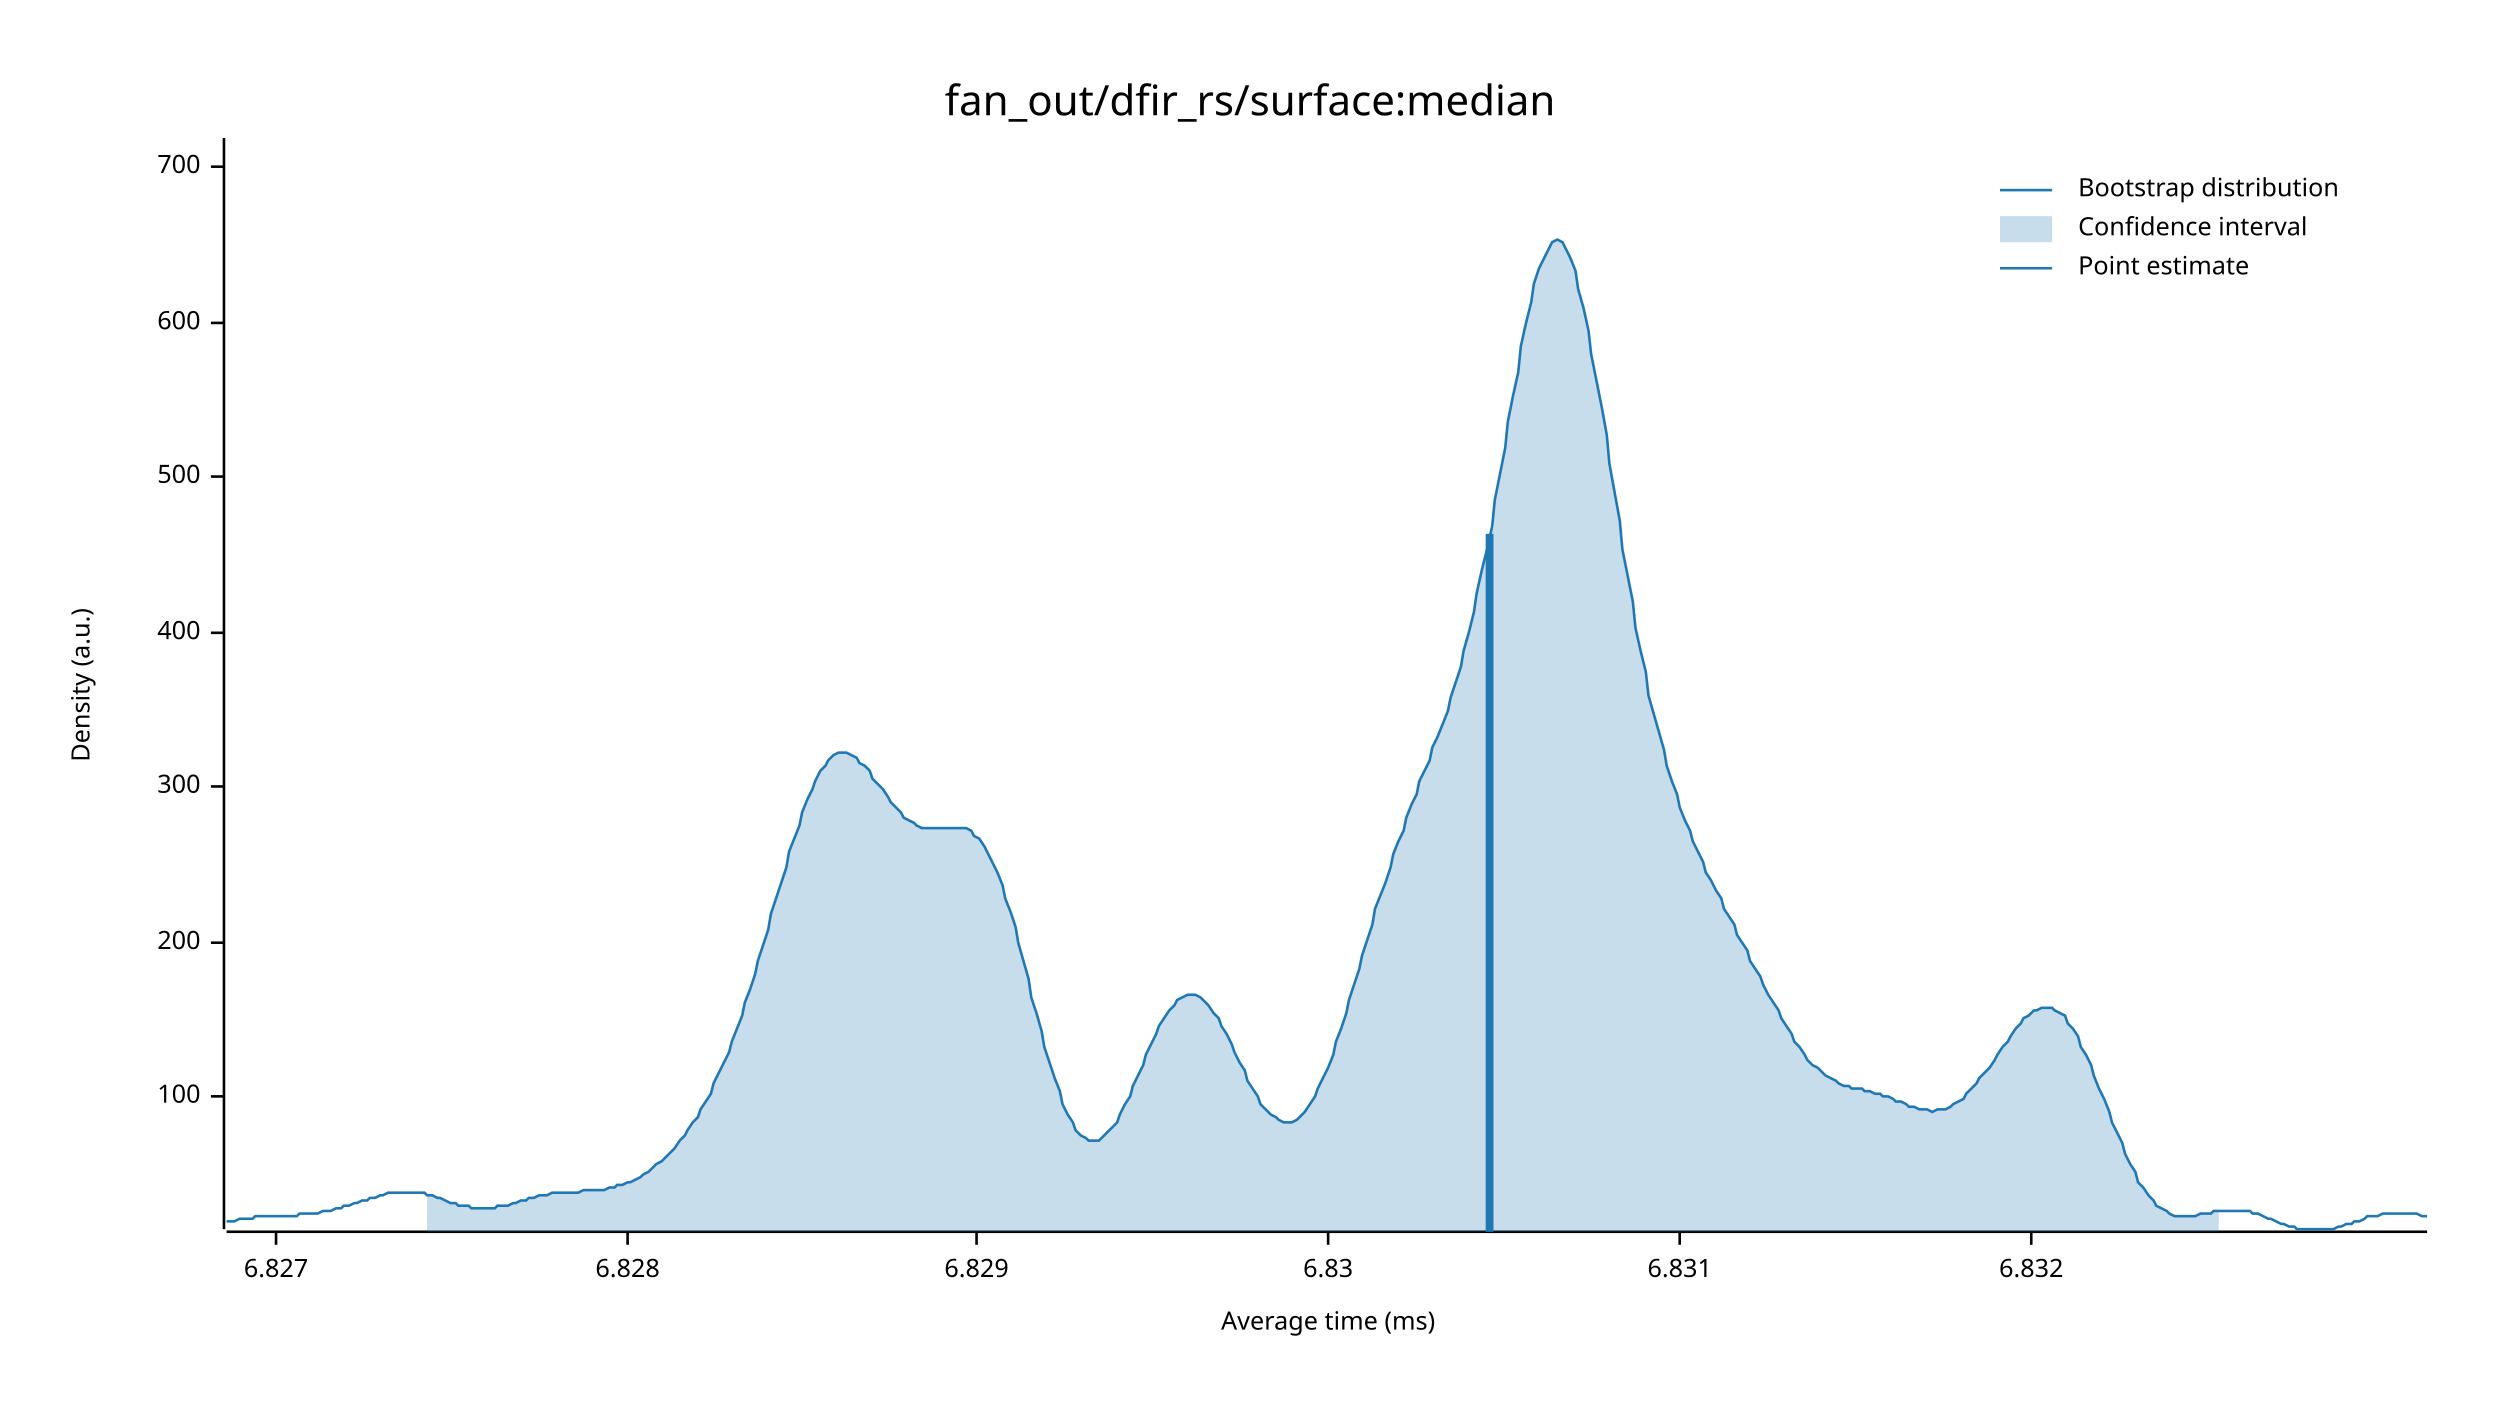
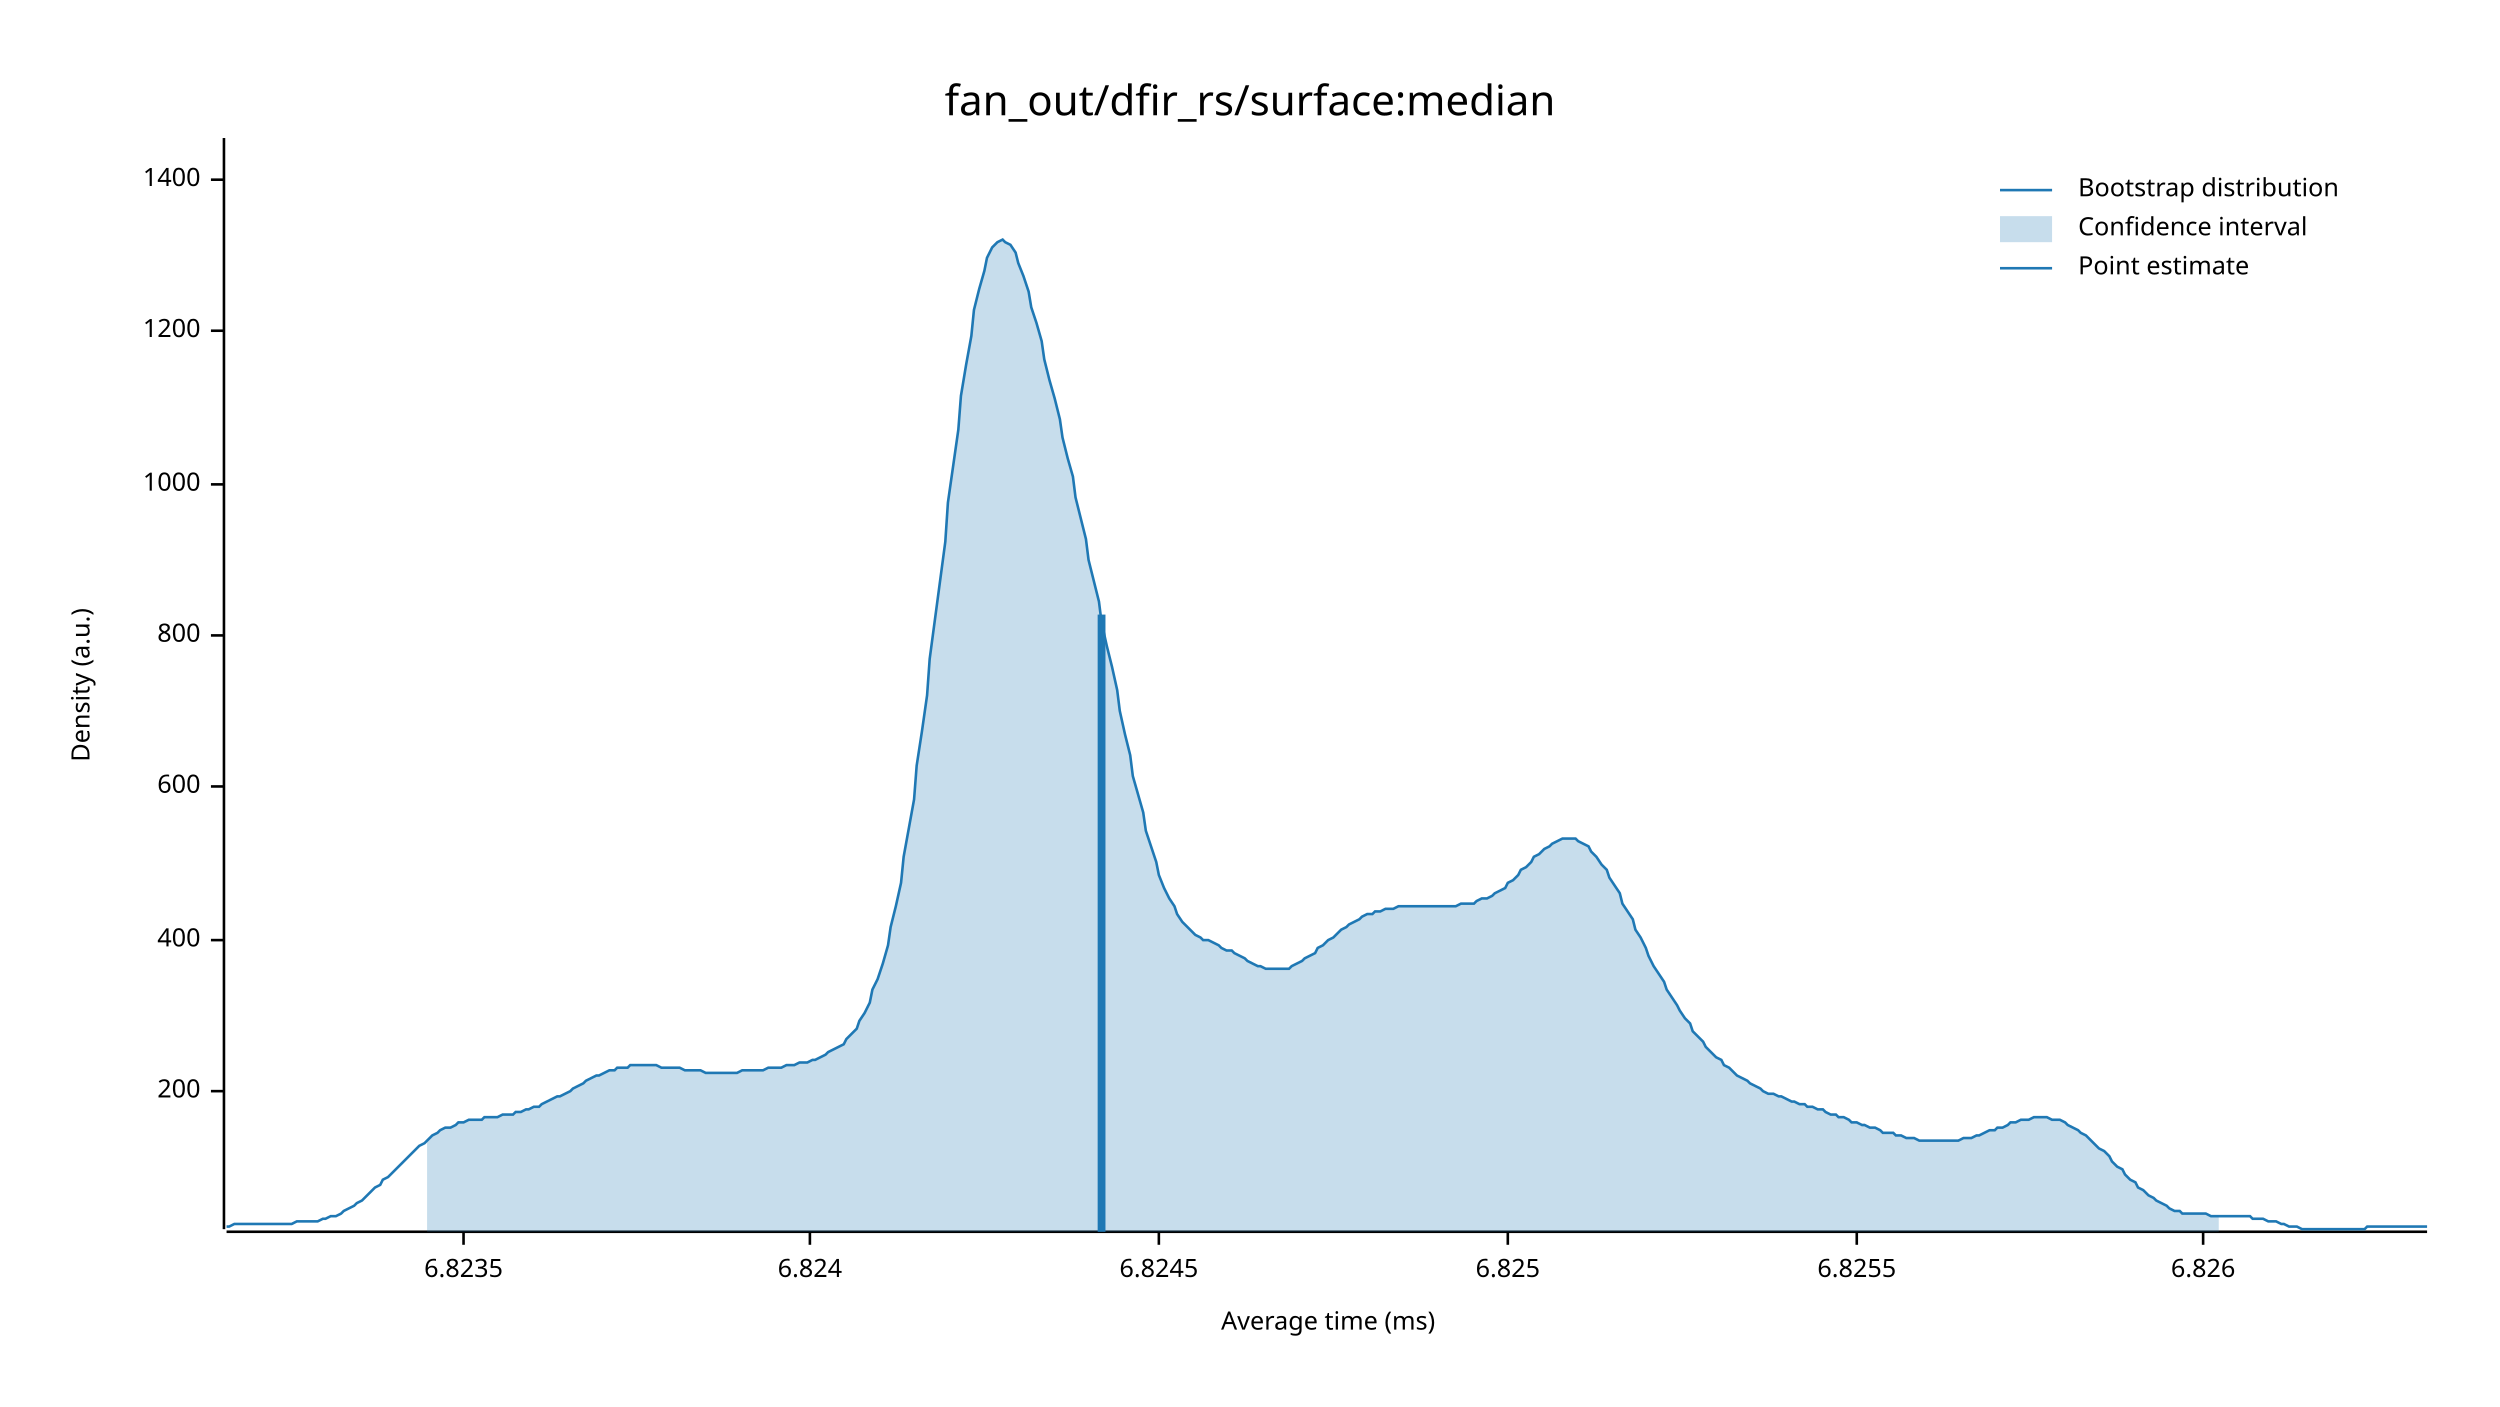
<svg xmlns="http://www.w3.org/2000/svg" width="960" height="540" viewBox="0 0 960 540">
  <text x="480" y="32" dy="0.76em" text-anchor="middle" font-family="sans-serif" font-size="16.129" opacity="1" fill="#000000">
fan_out/dfir_rs/surface:median
</text>
  <text x="27" y="263" dy="0.76em" text-anchor="middle" font-family="sans-serif" font-size="9.677" opacity="1" fill="#000000" transform="rotate(270, 27, 263)">
Density (a.u.)
</text>
  <text x="510" y="513" dy="-0.5ex" text-anchor="middle" font-family="sans-serif" font-size="9.677" opacity="1" fill="#000000">
Average time (ms)
</text>
  <polyline fill="none" opacity="1" stroke="#000000" stroke-width="1" points="86,53 86,472 " />
-   <text x="77" y="421" dy="0.5ex" text-anchor="end" font-family="sans-serif" font-size="9.677" opacity="1" fill="#000000">
- 100
- </text>
-   <polyline fill="none" opacity="1" stroke="#000000" stroke-width="1" points="81,421 86,421 " />
-   <text x="77" y="362" dy="0.5ex" text-anchor="end" font-family="sans-serif" font-size="9.677" opacity="1" fill="#000000">
+   <text x="77" y="419" dy="0.5ex" text-anchor="end" font-family="sans-serif" font-size="9.677" opacity="1" fill="#000000">
200
</text>
-   <polyline fill="none" opacity="1" stroke="#000000" stroke-width="1" points="81,362 86,362 " />
+   <polyline fill="none" opacity="1" stroke="#000000" stroke-width="1" points="81,419 86,419 " />
+   <text x="77" y="361" dy="0.5ex" text-anchor="end" font-family="sans-serif" font-size="9.677" opacity="1" fill="#000000">
+ 400
+ </text>
+   <polyline fill="none" opacity="1" stroke="#000000" stroke-width="1" points="81,361 86,361 " />
  <text x="77" y="302" dy="0.5ex" text-anchor="end" font-family="sans-serif" font-size="9.677" opacity="1" fill="#000000">
- 300
+ 600
</text>
  <polyline fill="none" opacity="1" stroke="#000000" stroke-width="1" points="81,302 86,302 " />
-   <text x="77" y="243" dy="0.5ex" text-anchor="end" font-family="sans-serif" font-size="9.677" opacity="1" fill="#000000">
- 400
+   <text x="77" y="244" dy="0.5ex" text-anchor="end" font-family="sans-serif" font-size="9.677" opacity="1" fill="#000000">
+ 800
</text>
-   <polyline fill="none" opacity="1" stroke="#000000" stroke-width="1" points="81,243 86,243 " />
-   <text x="77" y="183" dy="0.5ex" text-anchor="end" font-family="sans-serif" font-size="9.677" opacity="1" fill="#000000">
- 500
+   <polyline fill="none" opacity="1" stroke="#000000" stroke-width="1" points="81,244 86,244 " />
+   <text x="77" y="186" dy="0.5ex" text-anchor="end" font-family="sans-serif" font-size="9.677" opacity="1" fill="#000000">
+ 1000
</text>
-   <polyline fill="none" opacity="1" stroke="#000000" stroke-width="1" points="81,183 86,183 " />
-   <text x="77" y="124" dy="0.5ex" text-anchor="end" font-family="sans-serif" font-size="9.677" opacity="1" fill="#000000">
- 600
+   <polyline fill="none" opacity="1" stroke="#000000" stroke-width="1" points="81,186 86,186 " />
+   <text x="77" y="127" dy="0.5ex" text-anchor="end" font-family="sans-serif" font-size="9.677" opacity="1" fill="#000000">
+ 1200
</text>
-   <polyline fill="none" opacity="1" stroke="#000000" stroke-width="1" points="81,124 86,124 " />
-   <text x="77" y="64" dy="0.5ex" text-anchor="end" font-family="sans-serif" font-size="9.677" opacity="1" fill="#000000">
- 700
+   <polyline fill="none" opacity="1" stroke="#000000" stroke-width="1" points="81,127 86,127 " />
+   <text x="77" y="69" dy="0.5ex" text-anchor="end" font-family="sans-serif" font-size="9.677" opacity="1" fill="#000000">
+ 1400
</text>
-   <polyline fill="none" opacity="1" stroke="#000000" stroke-width="1" points="81,64 86,64 " />
+   <polyline fill="none" opacity="1" stroke="#000000" stroke-width="1" points="81,69 86,69 " />
  <polyline fill="none" opacity="1" stroke="#000000" stroke-width="1" points="87,473 932,473 " />
-   <text x="106" y="483" dy="0.76em" text-anchor="middle" font-family="sans-serif" font-size="9.677" opacity="1" fill="#000000">
- 6.827
+   <text x="178" y="483" dy="0.76em" text-anchor="middle" font-family="sans-serif" font-size="9.677" opacity="1" fill="#000000">
+ 6.8235
</text>
-   <polyline fill="none" opacity="1" stroke="#000000" stroke-width="1" points="106,473 106,478 " />
-   <text x="241" y="483" dy="0.76em" text-anchor="middle" font-family="sans-serif" font-size="9.677" opacity="1" fill="#000000">
- 6.828
+   <polyline fill="none" opacity="1" stroke="#000000" stroke-width="1" points="178,473 178,478 " />
+   <text x="311" y="483" dy="0.76em" text-anchor="middle" font-family="sans-serif" font-size="9.677" opacity="1" fill="#000000">
+ 6.824
</text>
-   <polyline fill="none" opacity="1" stroke="#000000" stroke-width="1" points="241,473 241,478 " />
-   <text x="375" y="483" dy="0.76em" text-anchor="middle" font-family="sans-serif" font-size="9.677" opacity="1" fill="#000000">
- 6.829
+   <polyline fill="none" opacity="1" stroke="#000000" stroke-width="1" points="311,473 311,478 " />
+   <text x="445" y="483" dy="0.76em" text-anchor="middle" font-family="sans-serif" font-size="9.677" opacity="1" fill="#000000">
+ 6.8245
</text>
-   <polyline fill="none" opacity="1" stroke="#000000" stroke-width="1" points="375,473 375,478 " />
-   <text x="510" y="483" dy="0.76em" text-anchor="middle" font-family="sans-serif" font-size="9.677" opacity="1" fill="#000000">
- 6.83
+   <polyline fill="none" opacity="1" stroke="#000000" stroke-width="1" points="445,473 445,478 " />
+   <text x="579" y="483" dy="0.76em" text-anchor="middle" font-family="sans-serif" font-size="9.677" opacity="1" fill="#000000">
+ 6.825
</text>
-   <polyline fill="none" opacity="1" stroke="#000000" stroke-width="1" points="510,473 510,478 " />
-   <text x="645" y="483" dy="0.76em" text-anchor="middle" font-family="sans-serif" font-size="9.677" opacity="1" fill="#000000">
- 6.831
+   <polyline fill="none" opacity="1" stroke="#000000" stroke-width="1" points="579,473 579,478 " />
+   <text x="713" y="483" dy="0.76em" text-anchor="middle" font-family="sans-serif" font-size="9.677" opacity="1" fill="#000000">
+ 6.8255
</text>
-   <polyline fill="none" opacity="1" stroke="#000000" stroke-width="1" points="645,473 645,478 " />
-   <text x="780" y="483" dy="0.76em" text-anchor="middle" font-family="sans-serif" font-size="9.677" opacity="1" fill="#000000">
- 6.832
+   <polyline fill="none" opacity="1" stroke="#000000" stroke-width="1" points="713,473 713,478 " />
+   <text x="846" y="483" dy="0.76em" text-anchor="middle" font-family="sans-serif" font-size="9.677" opacity="1" fill="#000000">
+ 6.826
</text>
-   <polyline fill="none" opacity="1" stroke="#000000" stroke-width="1" points="780,473 780,478 " />
-   <polyline fill="none" opacity="1" stroke="#1F78B4" stroke-width="1" points="87,469 88,469 90,469 92,468 93,468 95,468 97,468 98,467 100,467 102,467 103,467 105,467 107,467 109,467 110,467 112,467 114,467 115,466 117,466 119,466 120,466 122,466 124,465 125,465 127,465 129,464 131,464 132,463 134,463 136,462 137,462 139,461 141,461 142,460 144,460 146,459 147,459 149,458 151,458 153,458 154,458 156,458 158,458 159,458 161,458 163,458 164,459 166,459 168,460 169,460 171,461 173,462 175,462 176,463 178,463 180,463 181,464 183,464 185,464 186,464 188,464 190,464 191,463 193,463 195,463 197,462 198,462 200,461 202,461 203,460 205,460 207,459 208,459 210,459 212,458 214,458 215,458 217,458 219,458 220,458 222,458 224,457 225,457 227,457 229,457 230,457 232,457 234,456 236,456 237,455 239,455 241,454 242,454 244,453 246,452 247,451 249,450 251,448 252,447 254,446 256,444 258,442 259,441 261,438 263,436 264,434 266,431 268,429 269,426 271,423 273,420 274,416 276,412 278,408 280,404 281,400 283,395 285,390 286,385 288,380 290,374 291,369 293,363 295,357 296,351 298,345 300,339 302,333 303,327 305,322 307,317 308,312 310,307 312,303 313,300 315,296 317,294 318,292 320,290 322,289 324,289 325,289 327,290 329,291 330,293 332,294 334,296 335,299 337,301 339,303 341,306 342,308 344,310 346,312 347,314 349,315 351,316 352,317 354,318 356,318 357,318 359,318 361,318 363,318 364,318 366,318 368,318 369,318 371,318 373,319 374,321 376,322 378,325 379,327 381,331 383,335 385,340 386,345 388,350 390,356 391,362 393,369 395,376 396,383 398,389 400,396 401,402 403,408 405,414 407,419 408,424 410,428 412,431 413,434 415,436 417,437 418,438 420,438 422,438 423,437 425,435 427,433 429,431 430,428 432,424 434,421 435,417 437,413 439,409 440,405 442,401 444,397 445,394 447,391 449,388 451,386 452,384 454,383 456,382 457,382 459,382 461,383 462,384 464,386 466,389 468,391 469,394 471,397 473,401 474,404 476,408 478,411 479,415 481,418 483,421 484,424 486,426 488,428 490,429 491,430 493,431 495,431 496,431 498,430 500,428 501,427 503,424 505,421 506,418 508,414 510,410 512,405 513,400 515,395 517,389 518,384 520,378 522,372 523,367 525,361 527,355 528,349 530,344 532,339 534,333 535,328 537,323 539,319 540,314 542,309 544,305 545,300 547,296 549,292 550,287 552,283 554,278 556,273 557,268 559,262 561,256 562,250 564,243 566,235 567,228 569,219 571,211 573,202 574,192 576,182 578,172 579,162 581,152 583,143 584,133 586,124 588,116 589,109 591,103 593,99 595,95 596,93 598,92 600,93 601,95 603,99 605,104 606,111 608,118 610,127 611,136 613,146 615,156 617,167 618,178 620,189 622,200 623,211 625,221 627,231 628,241 630,250 632,258 633,267 635,274 637,281 639,288 640,294 642,300 644,305 645,310 647,315 649,319 650,323 652,327 654,331 655,335 657,338 659,342 661,345 662,349 664,352 666,355 667,359 669,362 671,365 672,369 674,372 676,375 677,378 679,382 681,385 683,388 684,391 686,394 688,397 689,400 691,402 693,405 694,407 696,409 698,410 700,412 701,413 703,414 705,415 706,416 708,417 710,417 711,418 713,418 715,418 716,419 718,419 720,420 722,420 723,421 725,421 727,422 728,423 730,423 732,424 733,425 735,425 737,426 738,426 740,426 742,427 744,426 745,426 747,426 749,425 750,424 752,423 754,422 755,420 757,418 759,416 760,414 762,412 764,410 766,407 767,405 769,402 771,400 772,398 774,395 776,393 777,391 779,390 781,388 782,388 784,387 786,387 788,387 789,388 791,389 793,390 794,393 796,395 798,398 799,402 801,405 803,409 804,413 806,418 808,422 810,427 811,431 813,435 815,439 816,443 818,447 820,450 821,454 823,456 825,459 827,461 828,463 830,464 832,465 833,466 835,467 837,467 838,467 840,467 842,467 843,467 845,466 847,466 849,466 850,465 852,465 854,465 855,465 857,465 859,465 860,465 862,465 864,465 865,466 867,466 869,467 871,468 872,468 874,469 876,470 877,470 879,471 881,471 882,472 884,472 886,472 887,472 889,472 891,472 893,472 894,472 896,472 898,471 899,471 901,470 903,470 904,469 906,469 908,468 909,467 911,467 913,467 915,466 916,466 918,466 920,466 921,466 923,466 925,466 926,466 928,466 930,467 932,467 " />
-   <polygon opacity="0.25" fill="#1F78B4" points="164,459 166,459 168,460 169,460 171,461 173,462 175,462 176,463 178,463 180,463 181,464 183,464 185,464 186,464 188,464 190,464 191,463 193,463 195,463 197,462 198,462 200,461 202,461 203,460 205,460 207,459 208,459 210,459 212,458 214,458 215,458 217,458 219,458 220,458 222,458 224,457 225,457 227,457 229,457 230,457 232,457 234,456 236,456 237,455 239,455 241,454 242,454 244,453 246,452 247,451 249,450 251,448 252,447 254,446 256,444 258,442 259,441 261,438 263,436 264,434 266,431 268,429 269,426 271,423 273,420 274,416 276,412 278,408 280,404 281,400 283,395 285,390 286,385 288,380 290,374 291,369 293,363 295,357 296,351 298,345 300,339 302,333 303,327 305,322 307,317 308,312 310,307 312,303 313,300 315,296 317,294 318,292 320,290 322,289 324,289 325,289 327,290 329,291 330,293 332,294 334,296 335,299 337,301 339,303 341,306 342,308 344,310 346,312 347,314 349,315 351,316 352,317 354,318 356,318 357,318 359,318 361,318 363,318 364,318 366,318 368,318 369,318 371,318 373,319 374,321 376,322 378,325 379,327 381,331 383,335 385,340 386,345 388,350 390,356 391,362 393,369 395,376 396,383 398,389 400,396 401,402 403,408 405,414 407,419 408,424 410,428 412,431 413,434 415,436 417,437 418,438 420,438 422,438 423,437 425,435 427,433 429,431 430,428 432,424 434,421 435,417 437,413 439,409 440,405 442,401 444,397 445,394 447,391 449,388 451,386 452,384 454,383 456,382 457,382 459,382 461,383 462,384 464,386 466,389 468,391 469,394 471,397 473,401 474,404 476,408 478,411 479,415 481,418 483,421 484,424 486,426 488,428 490,429 491,430 493,431 495,431 496,431 498,430 500,428 501,427 503,424 505,421 506,418 508,414 510,410 512,405 513,400 515,395 517,389 518,384 520,378 522,372 523,367 525,361 527,355 528,349 530,344 532,339 534,333 535,328 537,323 539,319 540,314 542,309 544,305 545,300 547,296 549,292 550,287 552,283 554,278 556,273 557,268 559,262 561,256 562,250 564,243 566,235 567,228 569,219 571,211 573,202 574,192 576,182 578,172 579,162 581,152 583,143 584,133 586,124 588,116 589,109 591,103 593,99 595,95 596,93 598,92 600,93 601,95 603,99 605,104 606,111 608,118 610,127 611,136 613,146 615,156 617,167 618,178 620,189 622,200 623,211 625,221 627,231 628,241 630,250 632,258 633,267 635,274 637,281 639,288 640,294 642,300 644,305 645,310 647,315 649,319 650,323 652,327 654,331 655,335 657,338 659,342 661,345 662,349 664,352 666,355 667,359 669,362 671,365 672,369 674,372 676,375 677,378 679,382 681,385 683,388 684,391 686,394 688,397 689,400 691,402 693,405 694,407 696,409 698,410 700,412 701,413 703,414 705,415 706,416 708,417 710,417 711,418 713,418 715,418 716,419 718,419 720,420 722,420 723,421 725,421 727,422 728,423 730,423 732,424 733,425 735,425 737,426 738,426 740,426 742,427 744,426 745,426 747,426 749,425 750,424 752,423 754,422 755,420 757,418 759,416 760,414 762,412 764,410 766,407 767,405 769,402 771,400 772,398 774,395 776,393 777,391 779,390 781,388 782,388 784,387 786,387 788,387 789,388 791,389 793,390 794,393 796,395 798,398 799,402 801,405 803,409 804,413 806,418 808,422 810,427 811,431 813,435 815,439 816,443 818,447 820,450 821,454 823,456 825,459 827,461 828,463 830,464 832,465 833,466 835,467 837,467 838,467 840,467 842,467 843,467 845,466 847,466 849,466 850,465 852,465 852,473 164,473 " />
-   <polyline fill="none" opacity="1" stroke="#1F78B4" stroke-width="3" points="572,473 572,205 " />
+   <polyline fill="none" opacity="1" stroke="#000000" stroke-width="1" points="846,473 846,478 " />
+   <polyline fill="none" opacity="1" stroke="#1F78B4" stroke-width="1" points="87,471 88,471 90,470 92,470 93,470 95,470 97,470 98,470 100,470 102,470 103,470 105,470 107,470 109,470 110,470 112,470 114,469 115,469 117,469 119,469 120,469 122,469 124,468 125,468 127,467 129,467 131,466 132,465 134,464 136,463 137,462 139,461 141,459 142,458 144,456 146,455 147,453 149,452 151,450 153,448 154,447 156,445 158,443 159,442 161,440 163,439 164,438 166,436 168,435 169,434 171,433 173,433 175,432 176,431 178,431 180,430 181,430 183,430 185,430 186,429 188,429 190,429 191,429 193,428 195,428 197,428 198,427 200,427 202,426 203,426 205,425 207,425 208,424 210,423 212,422 214,421 215,421 217,420 219,419 220,418 222,417 224,416 225,415 227,414 229,413 230,413 232,412 234,411 236,411 237,410 239,410 241,410 242,409 244,409 246,409 247,409 249,409 251,409 252,409 254,410 256,410 258,410 259,410 261,410 263,411 264,411 266,411 268,411 269,411 271,412 273,412 274,412 276,412 278,412 280,412 281,412 283,412 285,411 286,411 288,411 290,411 291,411 293,411 295,410 296,410 298,410 300,410 302,409 303,409 305,409 307,408 308,408 310,408 312,407 313,407 315,406 317,405 318,404 320,403 322,402 324,401 325,399 327,397 329,395 330,392 332,389 334,385 335,380 337,376 339,370 341,363 342,356 344,348 346,339 347,329 349,318 351,307 352,294 354,281 356,267 357,253 359,238 361,223 363,208 364,193 366,179 368,165 369,152 371,140 373,129 374,119 376,111 378,104 379,99 381,95 383,93 385,92 386,93 388,94 390,97 391,101 393,106 395,112 396,118 398,124 400,131 401,138 403,146 405,153 407,161 408,168 410,176 412,183 413,191 415,199 417,207 418,215 420,223 422,231 423,239 425,248 427,256 429,265 430,273 432,282 434,290 435,298 437,305 439,312 440,319 442,325 444,331 445,336 447,341 449,345 451,348 452,351 454,354 456,356 457,357 459,359 461,360 462,361 464,361 466,362 468,363 469,364 471,365 473,365 474,366 476,367 478,368 479,369 481,370 483,371 484,371 486,372 488,372 490,372 491,372 493,372 495,372 496,371 498,370 500,369 501,368 503,367 505,366 506,364 508,363 510,361 512,360 513,359 515,357 517,356 518,355 520,354 522,353 523,352 525,351 527,351 528,350 530,350 532,349 534,349 535,349 537,348 539,348 540,348 542,348 544,348 545,348 547,348 549,348 550,348 552,348 554,348 556,348 557,348 559,348 561,347 562,347 564,347 566,347 567,346 569,345 571,345 573,344 574,343 576,342 578,341 579,339 581,338 583,336 584,334 586,333 588,331 589,329 591,328 593,326 595,325 596,324 598,323 600,322 601,322 603,322 605,322 606,323 608,324 610,325 611,327 613,329 615,332 617,334 618,337 620,340 622,343 623,347 625,350 627,353 628,357 630,360 632,364 633,367 635,371 637,374 639,377 640,380 642,383 644,386 645,388 647,391 649,393 650,396 652,398 654,400 655,402 657,404 659,406 661,407 662,409 664,410 666,412 667,413 669,414 671,415 672,416 674,417 676,418 677,419 679,420 681,420 683,421 684,421 686,422 688,423 689,423 691,424 693,424 694,425 696,425 698,426 700,426 701,427 703,428 705,428 706,429 708,429 710,430 711,431 713,431 715,432 716,432 718,433 720,433 722,434 723,435 725,435 727,435 728,436 730,436 732,437 733,437 735,437 737,438 738,438 740,438 742,438 744,438 745,438 747,438 749,438 750,438 752,438 754,437 755,437 757,437 759,436 760,436 762,435 764,434 766,434 767,433 769,433 771,432 772,431 774,431 776,430 777,430 779,430 781,429 782,429 784,429 786,429 788,430 789,430 791,430 793,431 794,432 796,433 798,434 799,435 801,436 803,438 804,439 806,441 808,442 810,444 811,446 813,448 815,449 816,451 818,453 820,454 821,456 823,457 825,459 827,460 828,461 830,462 832,463 833,464 835,465 837,465 838,466 840,466 842,466 843,466 845,466 847,466 849,467 850,467 852,467 854,467 855,467 857,467 859,467 860,467 862,467 864,467 865,468 867,468 869,468 871,469 872,469 874,469 876,470 877,470 879,471 881,471 882,471 884,472 886,472 887,472 889,472 891,472 893,472 894,472 896,472 898,472 899,472 901,472 903,472 904,472 906,472 908,472 909,471 911,471 913,471 915,471 916,471 918,471 920,471 921,471 923,471 925,471 926,471 928,471 930,471 932,471 " />
+   <polygon opacity="0.25" fill="#1F78B4" points="164,438 166,436 168,435 169,434 171,433 173,433 175,432 176,431 178,431 180,430 181,430 183,430 185,430 186,429 188,429 190,429 191,429 193,428 195,428 197,428 198,427 200,427 202,426 203,426 205,425 207,425 208,424 210,423 212,422 214,421 215,421 217,420 219,419 220,418 222,417 224,416 225,415 227,414 229,413 230,413 232,412 234,411 236,411 237,410 239,410 241,410 242,409 244,409 246,409 247,409 249,409 251,409 252,409 254,410 256,410 258,410 259,410 261,410 263,411 264,411 266,411 268,411 269,411 271,412 273,412 274,412 276,412 278,412 280,412 281,412 283,412 285,411 286,411 288,411 290,411 291,411 293,411 295,410 296,410 298,410 300,410 302,409 303,409 305,409 307,408 308,408 310,408 312,407 313,407 315,406 317,405 318,404 320,403 322,402 324,401 325,399 327,397 329,395 330,392 332,389 334,385 335,380 337,376 339,370 341,363 342,356 344,348 346,339 347,329 349,318 351,307 352,294 354,281 356,267 357,253 359,238 361,223 363,208 364,193 366,179 368,165 369,152 371,140 373,129 374,119 376,111 378,104 379,99 381,95 383,93 385,92 386,93 388,94 390,97 391,101 393,106 395,112 396,118 398,124 400,131 401,138 403,146 405,153 407,161 408,168 410,176 412,183 413,191 415,199 417,207 418,215 420,223 422,231 423,239 425,248 427,256 429,265 430,273 432,282 434,290 435,298 437,305 439,312 440,319 442,325 444,331 445,336 447,341 449,345 451,348 452,351 454,354 456,356 457,357 459,359 461,360 462,361 464,361 466,362 468,363 469,364 471,365 473,365 474,366 476,367 478,368 479,369 481,370 483,371 484,371 486,372 488,372 490,372 491,372 493,372 495,372 496,371 498,370 500,369 501,368 503,367 505,366 506,364 508,363 510,361 512,360 513,359 515,357 517,356 518,355 520,354 522,353 523,352 525,351 527,351 528,350 530,350 532,349 534,349 535,349 537,348 539,348 540,348 542,348 544,348 545,348 547,348 549,348 550,348 552,348 554,348 556,348 557,348 559,348 561,347 562,347 564,347 566,347 567,346 569,345 571,345 573,344 574,343 576,342 578,341 579,339 581,338 583,336 584,334 586,333 588,331 589,329 591,328 593,326 595,325 596,324 598,323 600,322 601,322 603,322 605,322 606,323 608,324 610,325 611,327 613,329 615,332 617,334 618,337 620,340 622,343 623,347 625,350 627,353 628,357 630,360 632,364 633,367 635,371 637,374 639,377 640,380 642,383 644,386 645,388 647,391 649,393 650,396 652,398 654,400 655,402 657,404 659,406 661,407 662,409 664,410 666,412 667,413 669,414 671,415 672,416 674,417 676,418 677,419 679,420 681,420 683,421 684,421 686,422 688,423 689,423 691,424 693,424 694,425 696,425 698,426 700,426 701,427 703,428 705,428 706,429 708,429 710,430 711,431 713,431 715,432 716,432 718,433 720,433 722,434 723,435 725,435 727,435 728,436 730,436 732,437 733,437 735,437 737,438 738,438 740,438 742,438 744,438 745,438 747,438 749,438 750,438 752,438 754,437 755,437 757,437 759,436 760,436 762,435 764,434 766,434 767,433 769,433 771,432 772,431 774,431 776,430 777,430 779,430 781,429 782,429 784,429 786,429 788,430 789,430 791,430 793,431 794,432 796,433 798,434 799,435 801,436 803,438 804,439 806,441 808,442 810,444 811,446 813,448 815,449 816,451 818,453 820,454 821,456 823,457 825,459 827,460 828,461 830,462 832,463 833,464 835,465 837,465 838,466 840,466 842,466 843,466 845,466 847,466 849,467 850,467 852,467 852,473 164,473 " />
+   <polyline fill="none" opacity="1" stroke="#1F78B4" stroke-width="3" points="423,473 423,236 " />
  <text x="798" y="68" dy="0.76em" text-anchor="start" font-family="sans-serif" font-size="9.677" opacity="1" fill="#000000">
Bootstrap distribution
</text>
  <text x="798" y="83" dy="0.76em" text-anchor="start" font-family="sans-serif" font-size="9.677" opacity="1" fill="#000000">
Confidence interval
</text>
  <text x="798" y="98" dy="0.76em" text-anchor="start" font-family="sans-serif" font-size="9.677" opacity="1" fill="#000000">
Point estimate
</text>
  <polyline fill="none" opacity="1" stroke="#1F78B4" stroke-width="1" points="768,73 788,73 " />
  <rect x="768" y="83" width="20" height="10" opacity="0.25" fill="#1F78B4" stroke="none" />
  <polyline fill="none" opacity="1" stroke="#1F78B4" stroke-width="1" points="768,103 788,103 " />
</svg>
